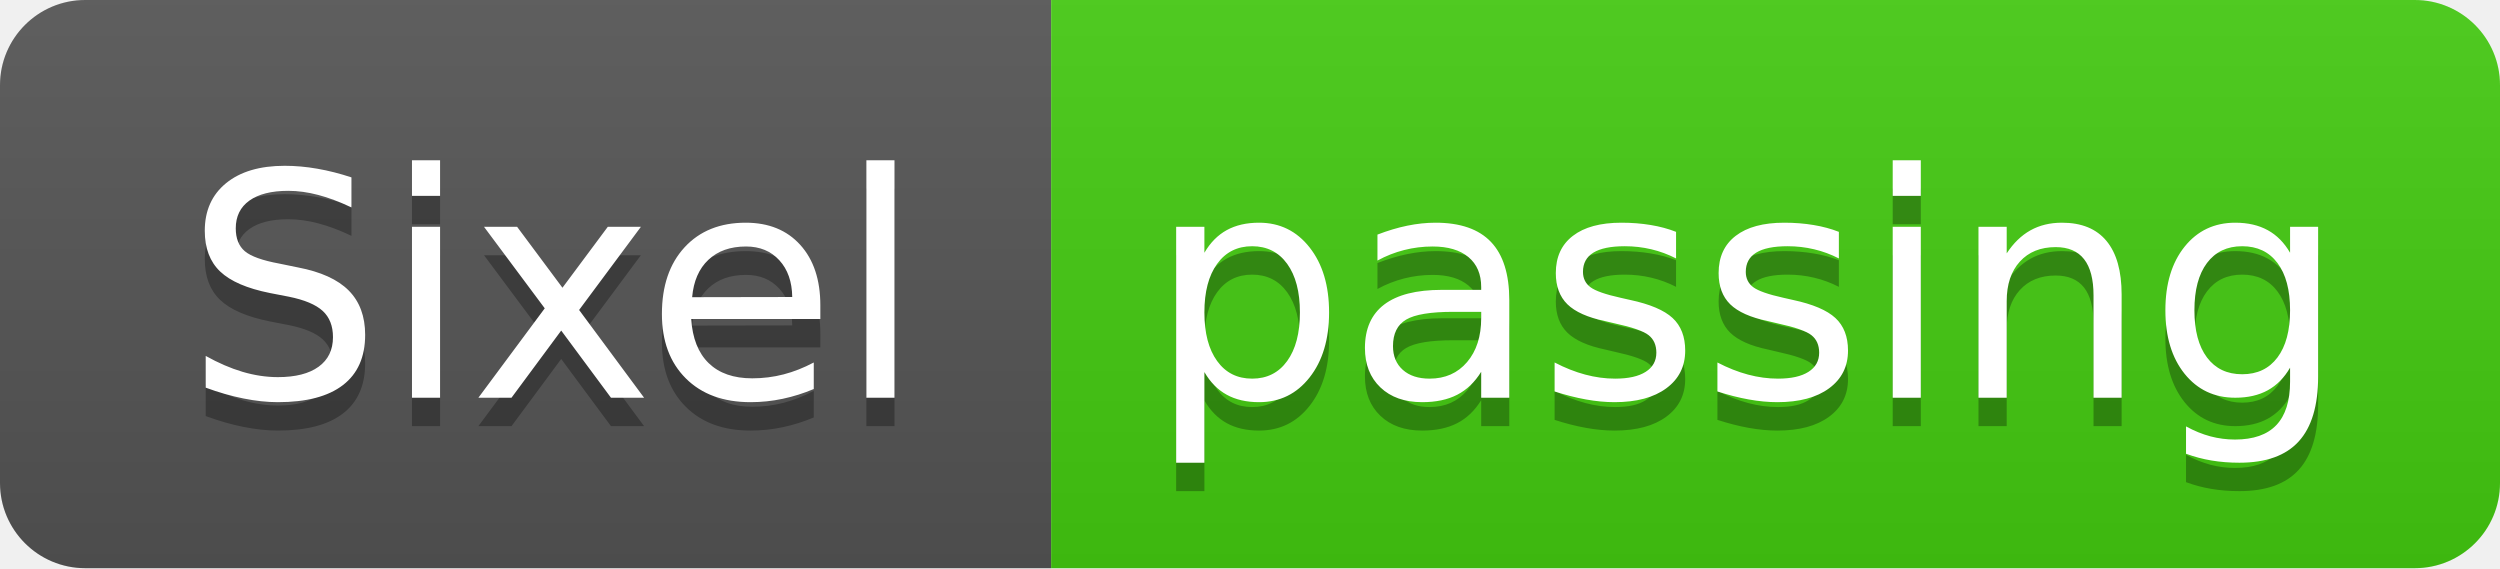
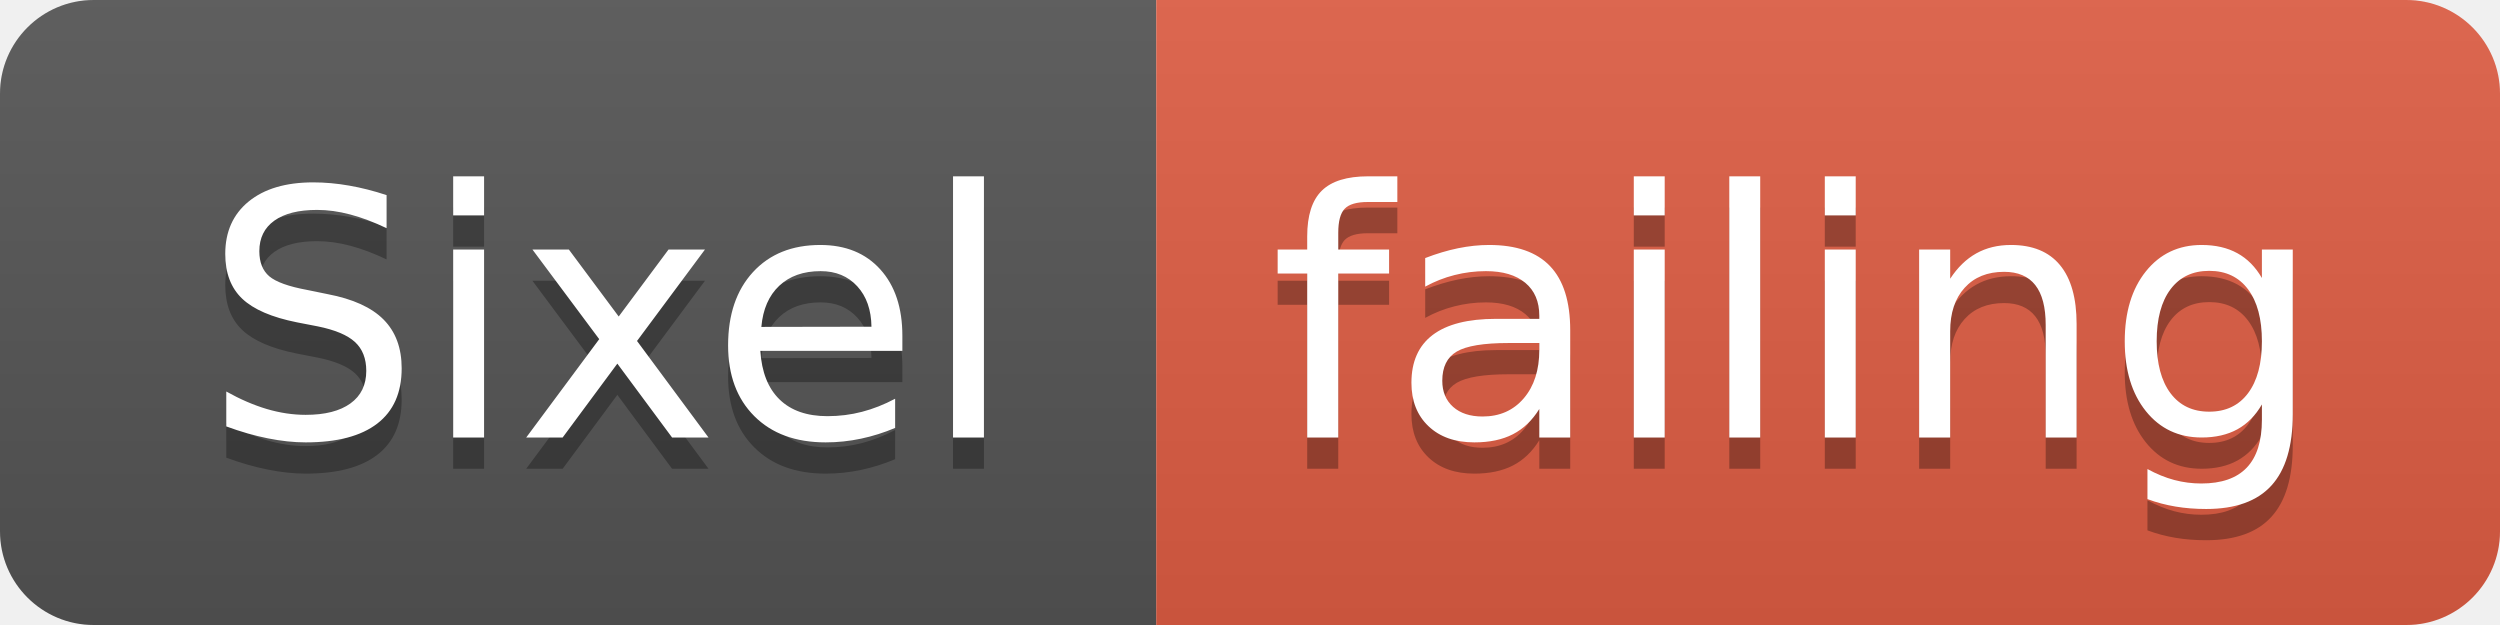
- <svg xmlns="http://www.w3.org/2000/svg" width="88" height="20">
+ <svg xmlns="http://www.w3.org/2000/svg" width="80" height="20">
  <linearGradient id="smooth" x2="0" y2="100%">
    <stop offset="0" stop-color="#bbb" stop-opacity=".1" />
    <stop offset="1" stop-opacity=".1" />
  </linearGradient>
  <clipPath id="round">
-     <rect width="88" height="20" rx="3" fill="#fff" />
+     <rect width="80" height="20" rx="3" fill="#fff" />
  </clipPath>
  <g clip-path="url(#round)">
    <rect width="37" height="20" fill="#555" />
-     <rect x="37" width="51" height="20" fill="#4c1" />
-     <rect width="88" height="20" fill="url(#smooth)" />
+     <rect x="37" width="43" height="20" fill="#e05d44" />
+     <rect width="80" height="20" fill="url(#smooth)" />
  </g>
  <g fill="#fff" text-anchor="middle" font-family="DejaVu Sans,Verdana,Geneva,sans-serif" font-size="110">
    <text x="195" y="150" fill="#010101" fill-opacity=".3" transform="scale(0.1)" textLength="270" lengthAdjust="spacing">Sixel</text>
    <text x="195" y="140" transform="scale(0.1)" textLength="270" lengthAdjust="spacing">Sixel</text>
-     <text x="615" y="150" fill="#010101" fill-opacity=".3" transform="scale(0.1)" textLength="410" lengthAdjust="spacing">passing</text>
-     <text x="615" y="140" transform="scale(0.1)" textLength="410" lengthAdjust="spacing">passing</text>
+     <text x="575" y="150" fill="#010101" fill-opacity=".3" transform="scale(0.1)" textLength="330" lengthAdjust="spacing">failing</text>
+     <text x="575" y="140" transform="scale(0.1)" textLength="330" lengthAdjust="spacing">failing</text>
  </g>
</svg>
